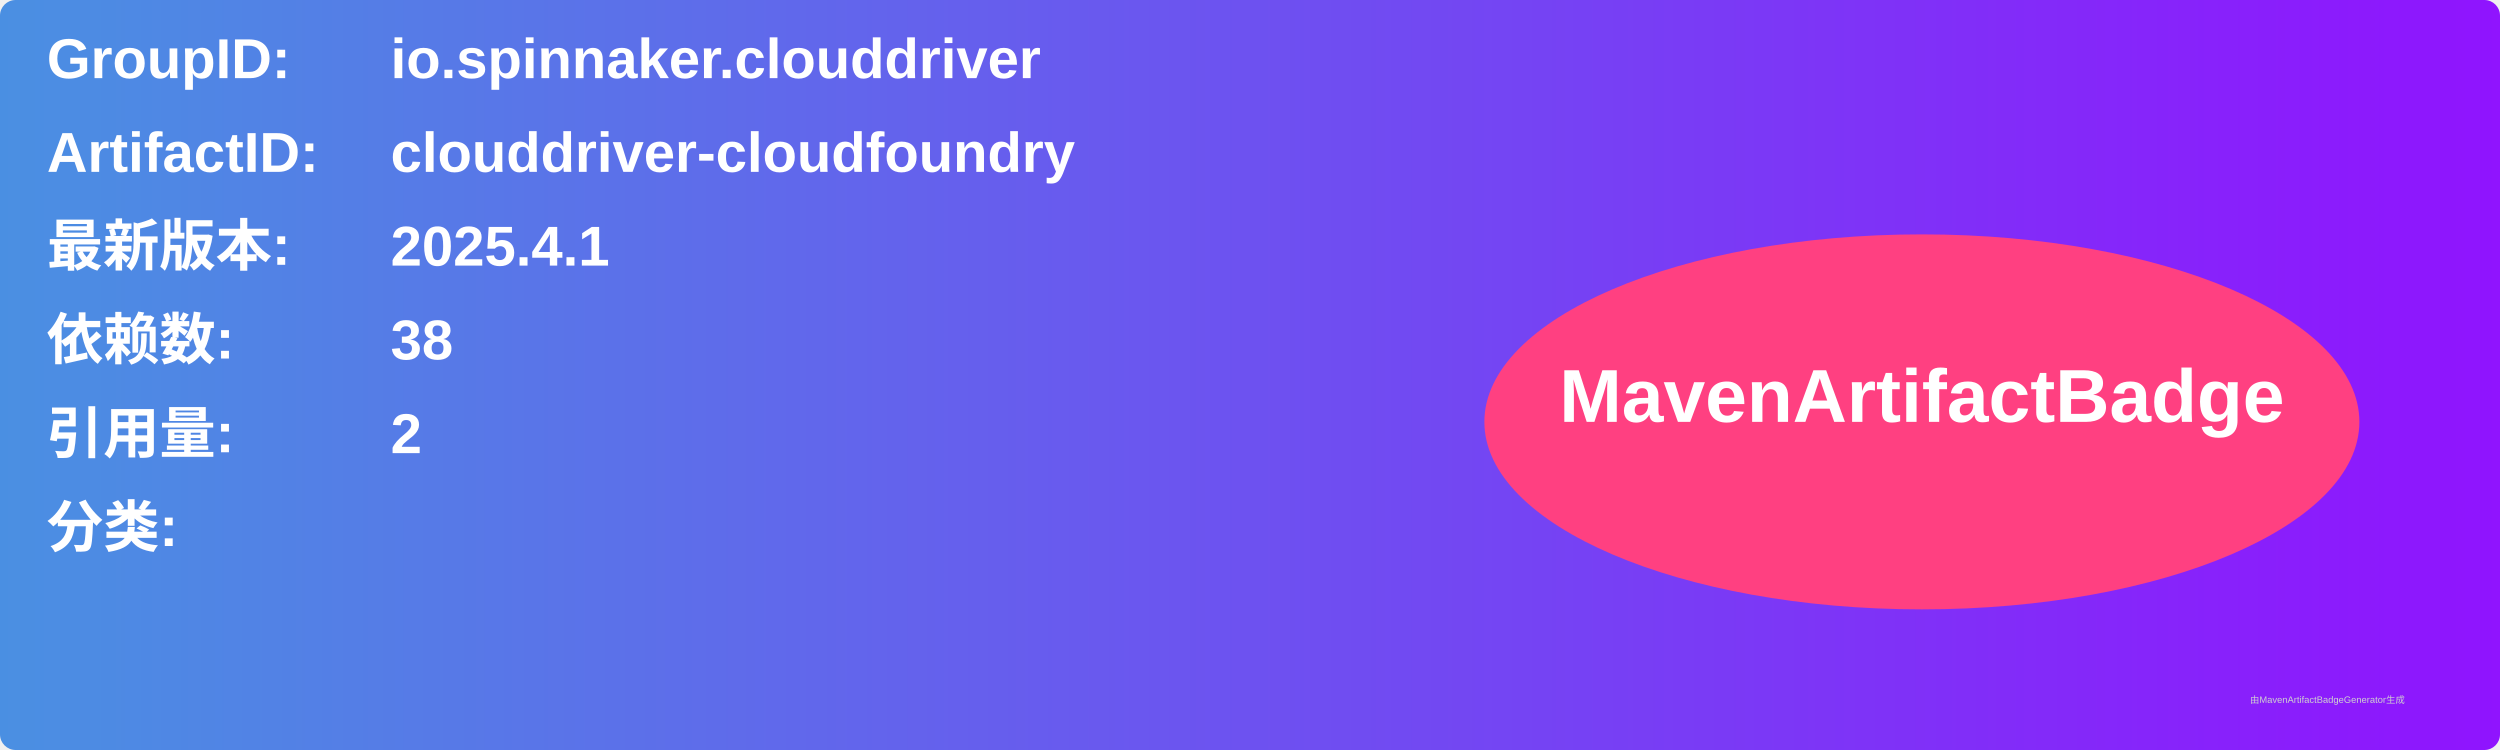
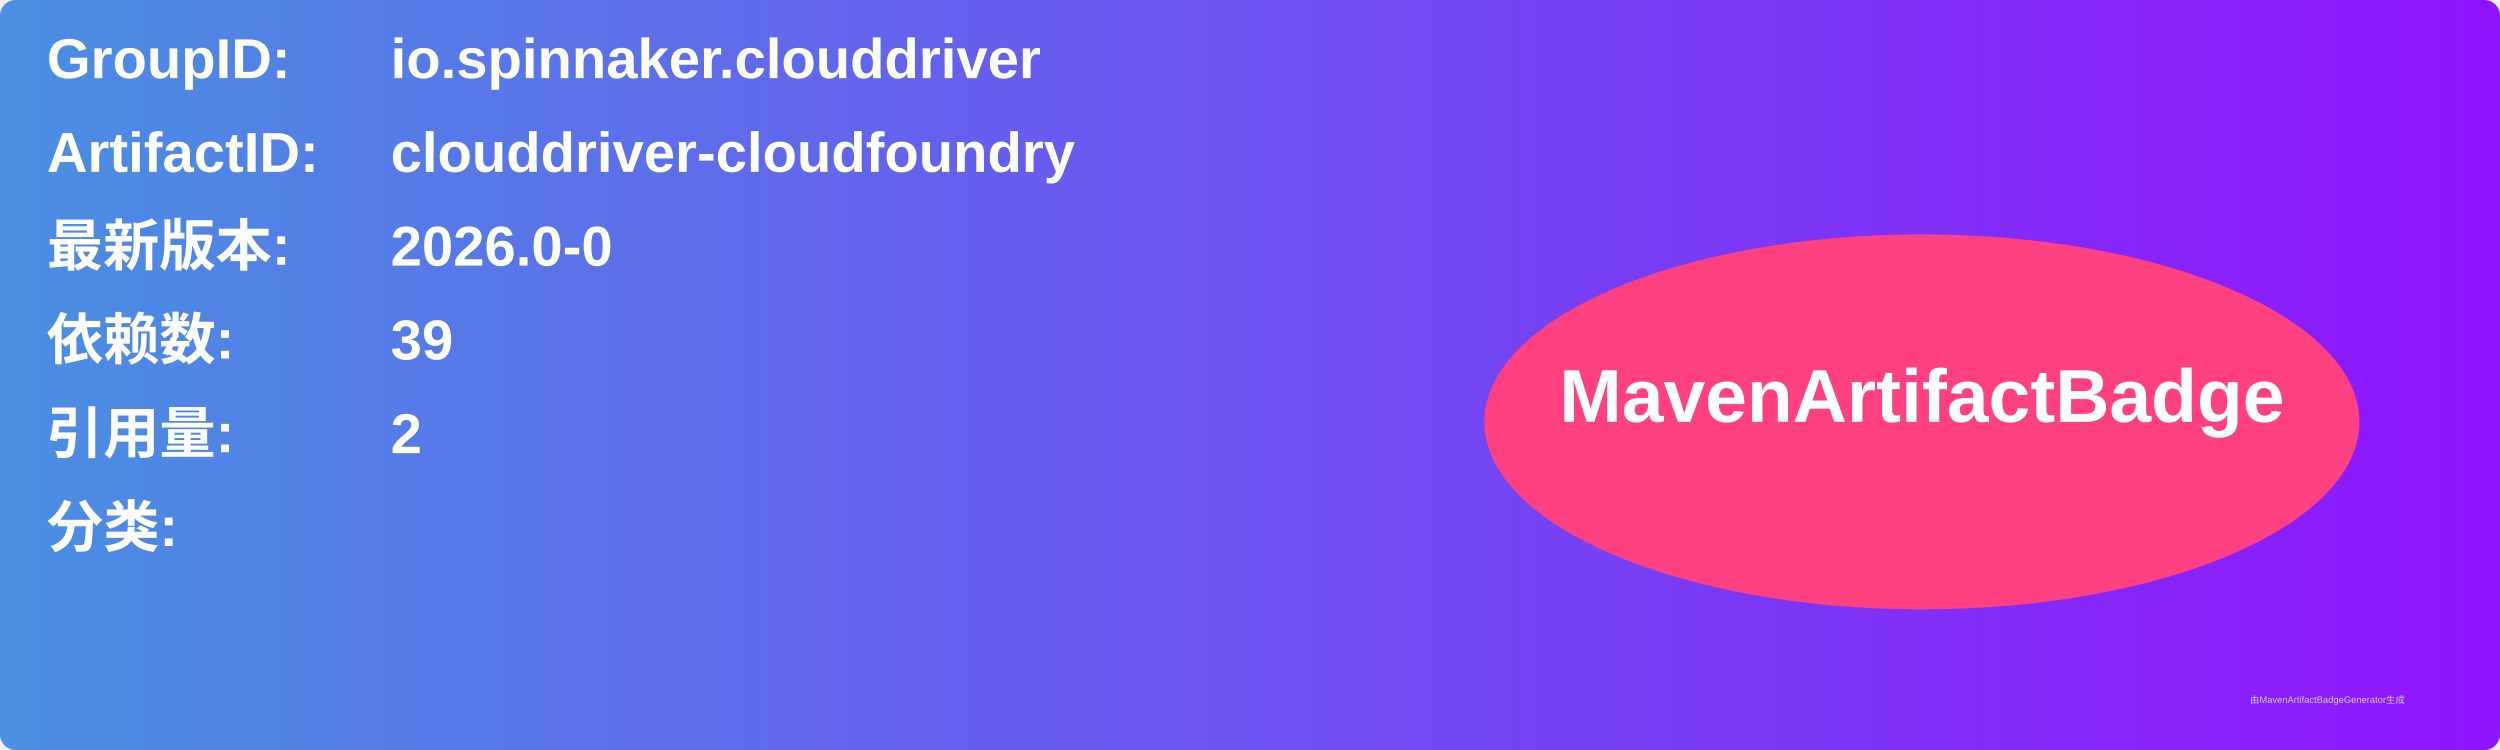
<svg xmlns="http://www.w3.org/2000/svg" width="800" height="240" viewBox="0 0 800 240">
  <linearGradient id="grad" x1="0%" y1="0%" x2="100%" y2="0%">
    <stop offset="0%" stop-color="#4a90e2" />
    <stop offset="100%" stop-color="#9013fe" />
  </linearGradient>
  <rect width="100%" height="100%" rx="5" ry="5" fill="url(#grad)" />
  <g transform="translate(15, 15)">
    <text x="0" y="10" font-family="Arial" font-size="18" fill="white" font-weight="bold" width="260">GroupID:</text>
    <text x="110" y="10" font-family="Arial" font-size="18" fill="white" font-weight="bold" width="460">io.spinnaker.clouddriver</text>
    <text x="0" y="40" font-family="Arial" font-size="18" fill="white" font-weight="bold" width="260">ArtifactID:</text>
    <text x="110" y="40" font-family="Arial" font-size="18" fill="white" font-weight="bold" width="460">clouddriver-cloudfoundry</text>
    <text x="0" y="70" font-family="Arial" font-size="18" fill="white" font-weight="bold">最新版本:</text>
    <text x="110" y="70" font-family="Arial" font-size="18" fill="white" font-weight="bold">
-       <tspan font-weight="bold">2025.4.1</tspan>
+       <tspan font-weight="bold">2026.0-0</tspan>
    </text>
    <text x="0" y="100" font-family="Arial" font-size="18" fill="white" font-weight="bold">依赖数: </text>
    <text x="110" y="100" font-family="Arial" font-size="18" fill="white">
-       <tspan font-weight="bold">38</tspan>
+       <tspan font-weight="bold">39</tspan>
    </text>
    <text x="0" y="130" font-family="Arial" font-size="18" fill="white" font-weight="bold">引用量: </text>
    <text x="110" y="130" font-family="Arial" font-size="18" fill="white">
      <tspan font-weight="bold">2</tspan>
    </text>
    <text x="0" y="160" font-family="Arial" font-size="18" fill="white" font-weight="bold">分类:</text>
    <text x="10" y="190" font-family="Arial" font-size="10" fill="white">
      <tspan font-weight="bold" />
    </text>
    <ellipse cx="600" cy="120" rx="140" ry="60" fill="#ff4081" />
    <text x="600" y="120" text-anchor="middle" font-family="Arial" font-size="24" fill="white" font-weight="bold">MavenArtifactBadge</text>
  </g>
  <text x="720" y="225" font-family="Arial" font-size="3" fill="#d0d0d0">由MavenArtifactBadgeGenerator生成</text>
</svg>
